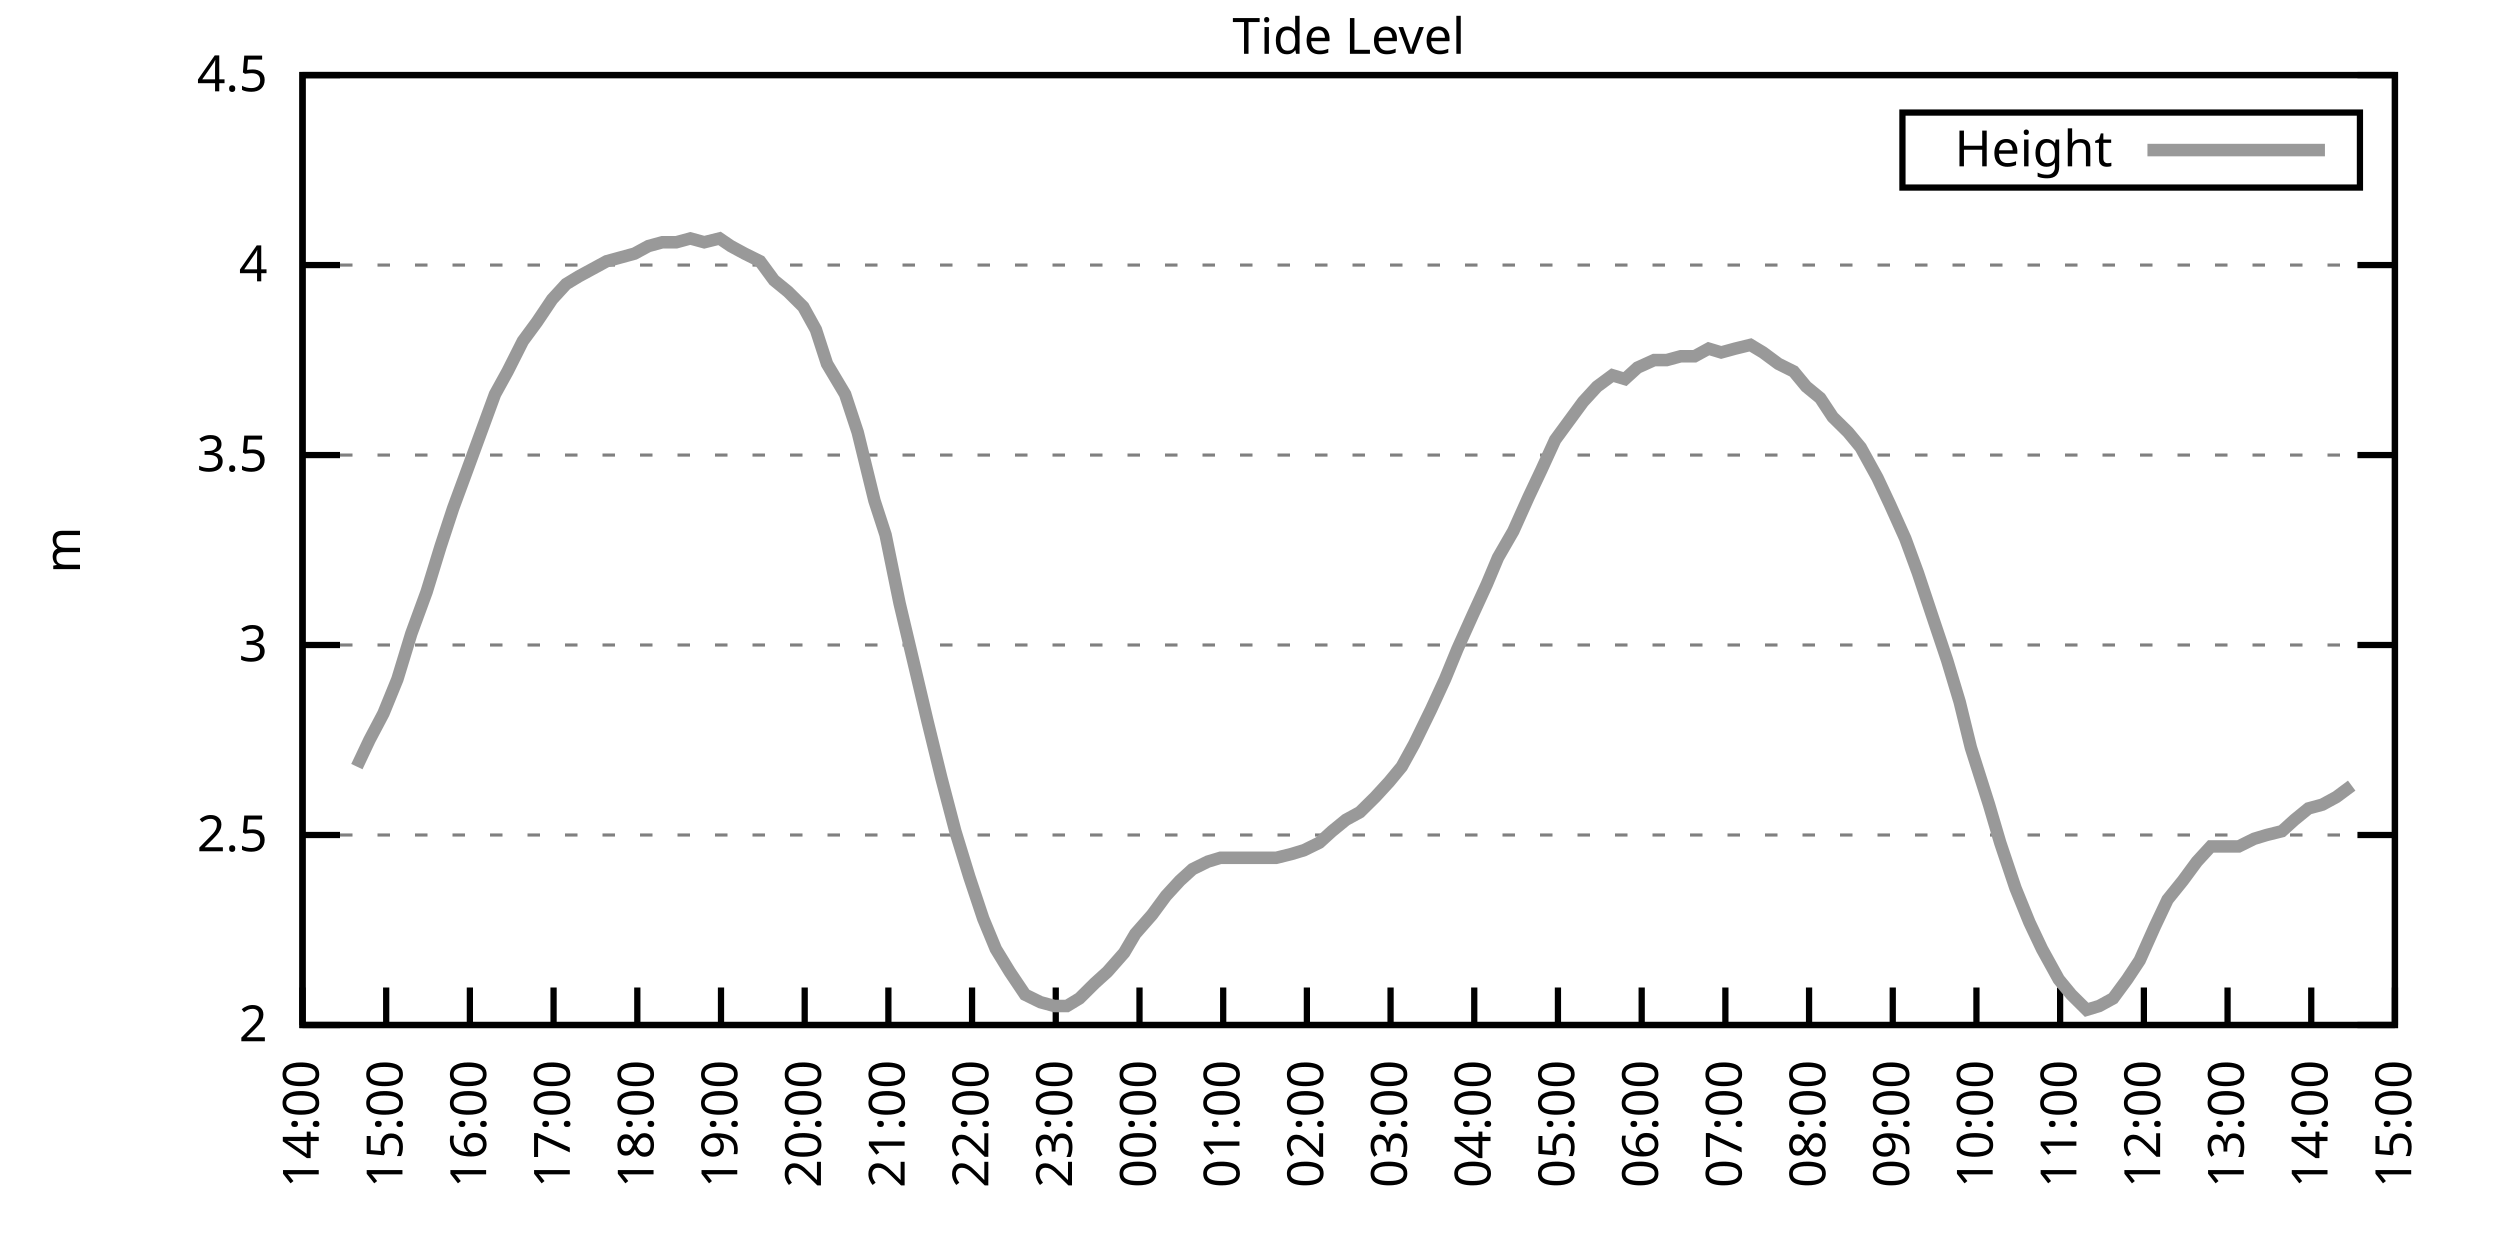
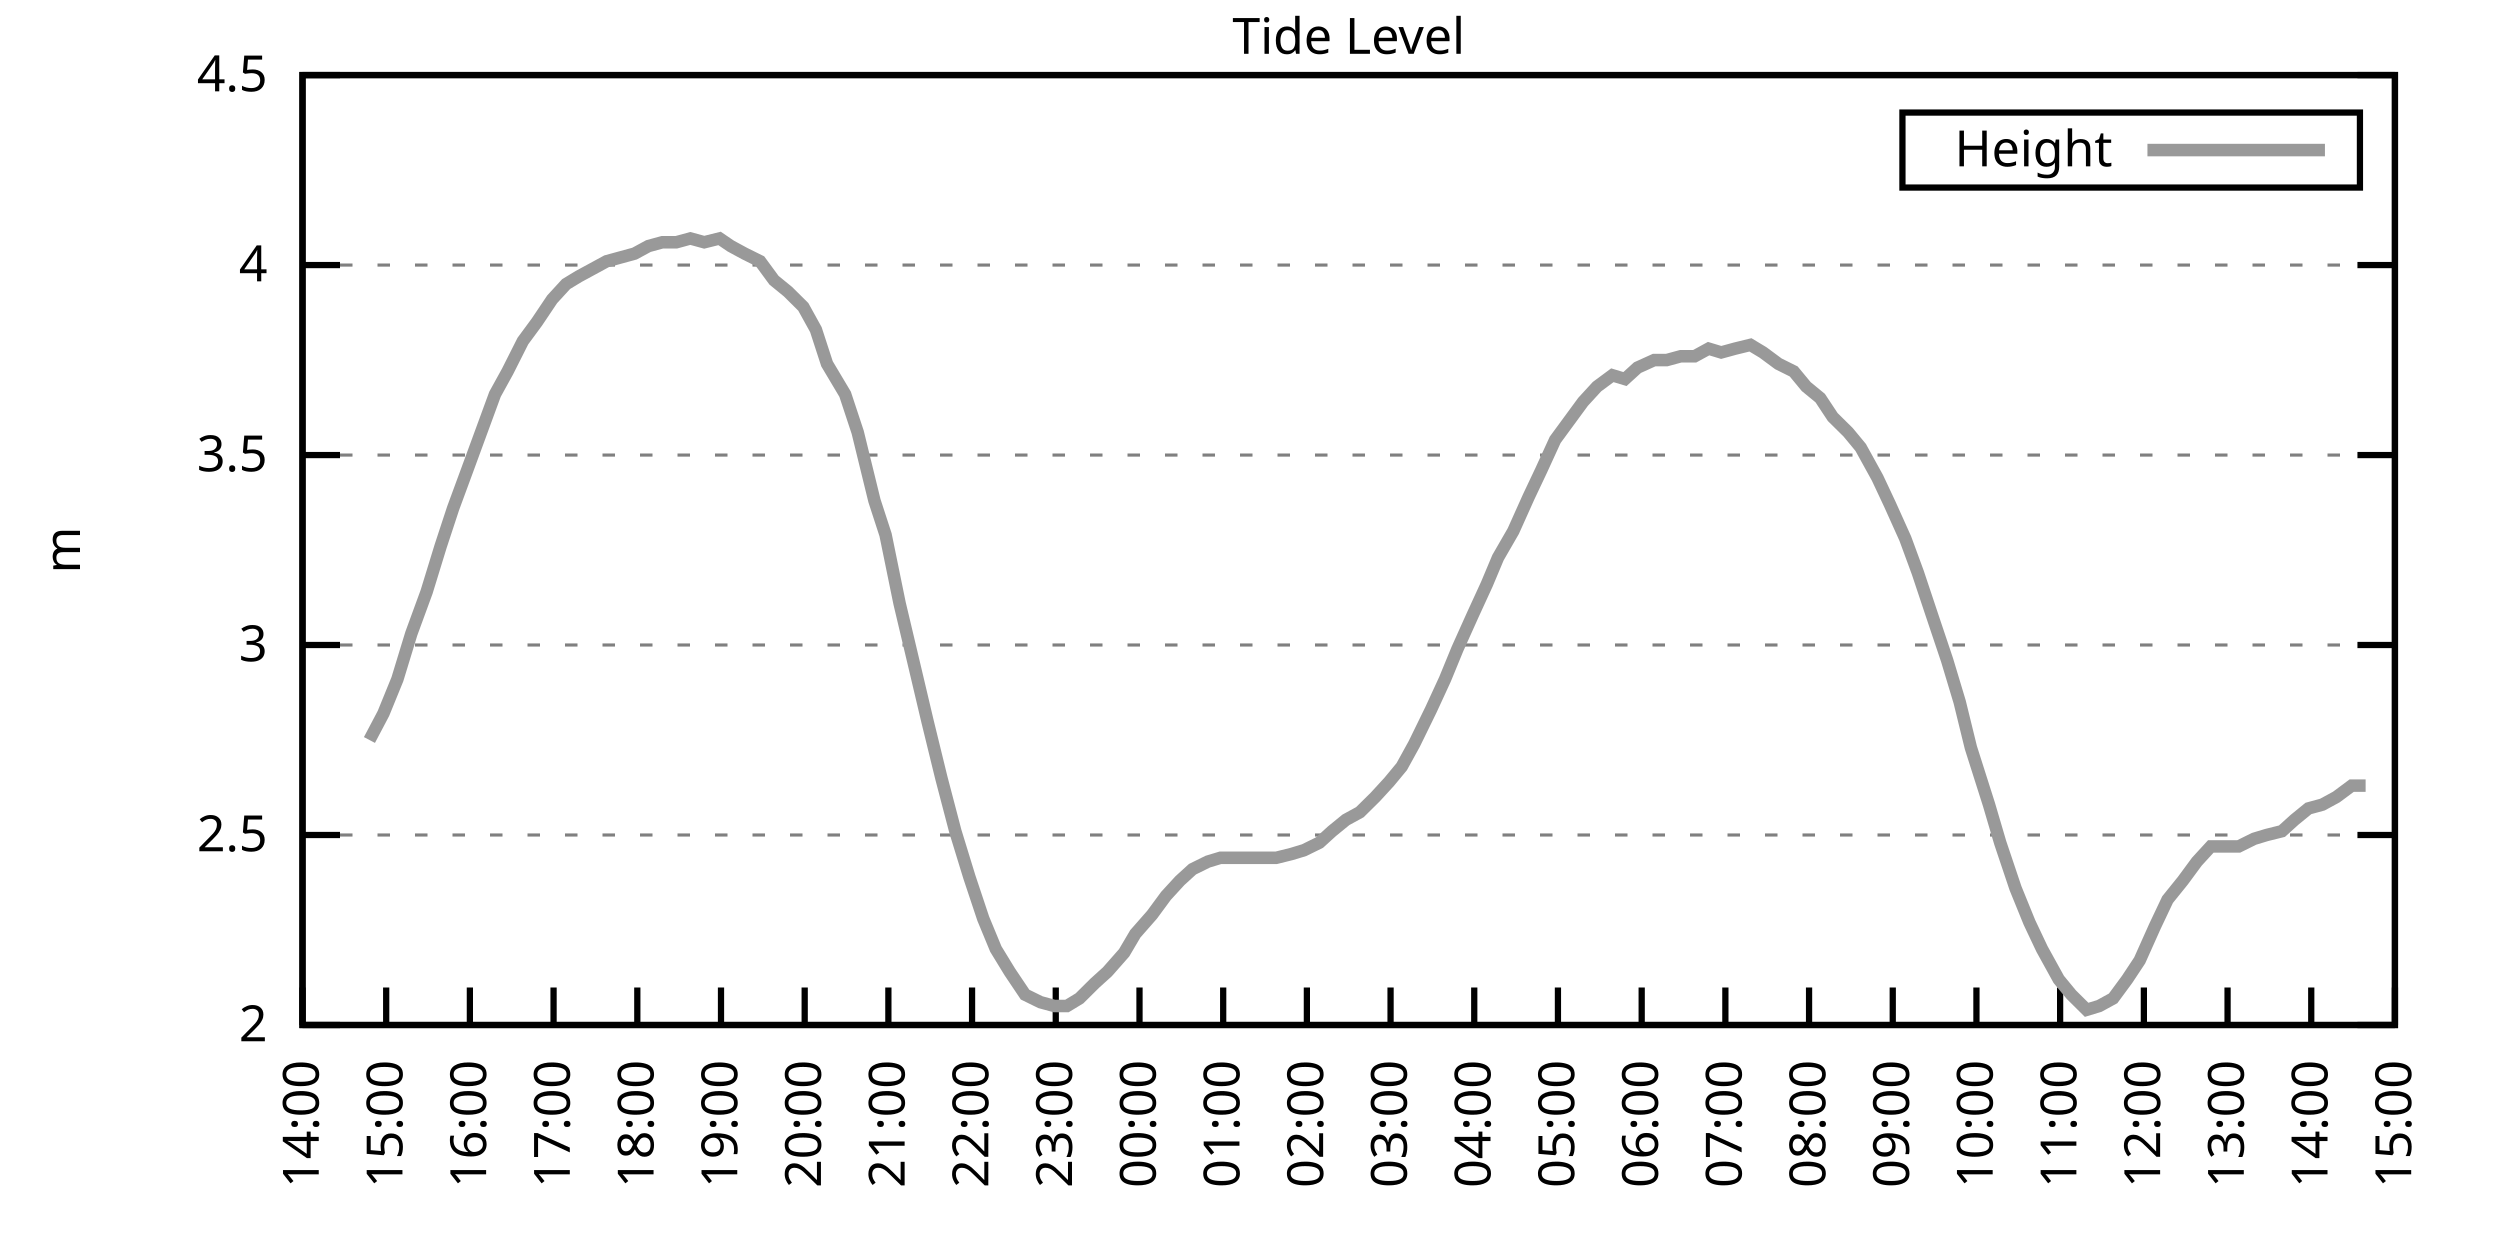
<svg xmlns="http://www.w3.org/2000/svg" xmlns:xlink="http://www.w3.org/1999/xlink" width="400" height="200" viewBox="0 0 400 200">
  <g id="gnuplot_canvas">
    <rect x="0" y="0" width="400" height="200" fill="none" />
    <defs>
      <circle id="gpDot" r="0.5" stroke-width="0.5" stroke="currentColor" />
      <path id="gpPt0" stroke-width="0.333" stroke="currentColor" d="M-1,0 h2 M0,-1 v2" />
      <path id="gpPt1" stroke-width="0.333" stroke="currentColor" d="M-1,-1 L1,1 M1,-1 L-1,1" />
      <path id="gpPt2" stroke-width="0.333" stroke="currentColor" d="M-1,0 L1,0 M0,-1 L0,1 M-1,-1 L1,1 M-1,1 L1,-1" />
      <rect id="gpPt3" stroke-width="0.333" stroke="currentColor" x="-1" y="-1" width="2" height="2" />
      <rect id="gpPt4" stroke-width="0.333" stroke="currentColor" fill="currentColor" x="-1" y="-1" width="2" height="2" />
      <circle id="gpPt5" stroke-width="0.333" stroke="currentColor" cx="0" cy="0" r="1" />
      <use xlink:href="#gpPt5" id="gpPt6" fill="currentColor" stroke="none" />
      <path id="gpPt7" stroke-width="0.333" stroke="currentColor" d="M0,-1.33 L-1.33,0.67 L1.33,0.67 z" />
      <use xlink:href="#gpPt7" id="gpPt8" fill="currentColor" stroke="none" />
      <use xlink:href="#gpPt7" id="gpPt9" stroke="currentColor" transform="rotate(180)" />
      <use xlink:href="#gpPt9" id="gpPt10" fill="currentColor" stroke="none" />
      <use xlink:href="#gpPt3" id="gpPt11" stroke="currentColor" transform="rotate(45)" />
      <use xlink:href="#gpPt11" id="gpPt12" fill="currentColor" stroke="none" />
      <path id="gpPt13" stroke-width="0.333" stroke="currentColor" d="M0,1.330 L1.265,0.411 L0.782,-1.067 L-0.782,-1.076 L-1.265,0.411 z" />
      <use xlink:href="#gpPt13" id="gpPt14" fill="currentColor" stroke="none" />
      <filter id="textbox" filterUnits="objectBoundingBox" x="0" y="0" height="1" width="1">
        <feFlood flood-color="white" flood-opacity="1" result="bgnd" />
        <feComposite in="SourceGraphic" in2="bgnd" operator="atop" />
      </filter>
      <filter id="greybox" filterUnits="objectBoundingBox" x="0" y="0" height="1" width="1">
        <feFlood flood-color="lightgrey" flood-opacity="1" result="grey" />
        <feComposite in="SourceGraphic" in2="grey" operator="atop" />
      </filter>
    </defs>
    <g fill="none" color="white" stroke="currentColor" stroke-width="1.00" stroke-linecap="butt" stroke-linejoin="miter">
</g>
    <g fill="none" color="black" stroke="currentColor" stroke-width="1.00" stroke-linecap="butt" stroke-linejoin="miter">
      <g stroke="none" shape-rendering="crispEdges">
        <polygon fill="rgb(255, 255, 255)" points="48.40,164.00 383.18,164.00 383.18,12.02 48.40,12.02 " />
      </g>
    </g>
    <g fill="none" color="black" stroke="currentColor" stroke-width="1.00" stroke-linecap="butt" stroke-linejoin="miter">
</g>
    <g fill="none" color="black" stroke="black" stroke-width="0.50" stroke-linecap="butt" stroke-linejoin="miter">
</g>
    <g fill="none" color="gray" stroke="currentColor" stroke-width="0.50" stroke-linecap="butt" stroke-linejoin="miter">
      <path stroke="gray" stroke-dasharray="2,4" class="gridline" d="M48.40,164.00 L383.19,164.00  " />
    </g>
    <g fill="none" color="gray" stroke="gray" stroke-width="1.00" stroke-linecap="butt" stroke-linejoin="miter">
</g>
    <g fill="none" color="black" stroke="currentColor" stroke-width="1.00" stroke-linecap="butt" stroke-linejoin="miter">
      <path stroke="black" d="M48.40,164.00 L54.40,164.00 M383.19,164.00 L377.19,164.00  " />
      <g transform="translate(42.80,166.60)" stroke="none" fill="black" font-family="Sans" font-size="8.00" text-anchor="end">
        <text>
          <tspan font-family="Sans"> 2</tspan>
        </text>
      </g>
    </g>
    <g fill="none" color="black" stroke="currentColor" stroke-width="1.00" stroke-linecap="butt" stroke-linejoin="miter">
</g>
    <g fill="none" color="black" stroke="black" stroke-width="0.50" stroke-linecap="butt" stroke-linejoin="miter">
</g>
    <g fill="none" color="gray" stroke="currentColor" stroke-width="0.50" stroke-linecap="butt" stroke-linejoin="miter">
      <path stroke="gray" stroke-dasharray="2,4" class="gridline" d="M48.40,133.60 L383.19,133.60  " />
    </g>
    <g fill="none" color="gray" stroke="gray" stroke-width="1.00" stroke-linecap="butt" stroke-linejoin="miter">
</g>
    <g fill="none" color="black" stroke="currentColor" stroke-width="1.00" stroke-linecap="butt" stroke-linejoin="miter">
      <path stroke="black" d="M48.40,133.60 L54.40,133.60 M383.19,133.60 L377.19,133.60  " />
      <g transform="translate(42.80,136.20)" stroke="none" fill="black" font-family="Sans" font-size="8.00" text-anchor="end">
        <text>
          <tspan font-family="Sans"> 2.5</tspan>
        </text>
      </g>
    </g>
    <g fill="none" color="black" stroke="currentColor" stroke-width="1.00" stroke-linecap="butt" stroke-linejoin="miter">
</g>
    <g fill="none" color="black" stroke="black" stroke-width="0.50" stroke-linecap="butt" stroke-linejoin="miter">
</g>
    <g fill="none" color="gray" stroke="currentColor" stroke-width="0.50" stroke-linecap="butt" stroke-linejoin="miter">
      <path stroke="gray" stroke-dasharray="2,4" class="gridline" d="M48.40,103.20 L383.19,103.20  " />
    </g>
    <g fill="none" color="gray" stroke="gray" stroke-width="1.00" stroke-linecap="butt" stroke-linejoin="miter">
</g>
    <g fill="none" color="black" stroke="currentColor" stroke-width="1.00" stroke-linecap="butt" stroke-linejoin="miter">
      <path stroke="black" d="M48.40,103.20 L54.40,103.20 M383.19,103.20 L377.19,103.20  " />
      <g transform="translate(42.80,105.80)" stroke="none" fill="black" font-family="Sans" font-size="8.00" text-anchor="end">
        <text>
          <tspan font-family="Sans"> 3</tspan>
        </text>
      </g>
    </g>
    <g fill="none" color="black" stroke="currentColor" stroke-width="1.00" stroke-linecap="butt" stroke-linejoin="miter">
</g>
    <g fill="none" color="black" stroke="black" stroke-width="0.50" stroke-linecap="butt" stroke-linejoin="miter">
</g>
    <g fill="none" color="gray" stroke="currentColor" stroke-width="0.50" stroke-linecap="butt" stroke-linejoin="miter">
      <path stroke="gray" stroke-dasharray="2,4" class="gridline" d="M48.40,72.81 L383.19,72.81  " />
    </g>
    <g fill="none" color="gray" stroke="gray" stroke-width="1.00" stroke-linecap="butt" stroke-linejoin="miter">
</g>
    <g fill="none" color="black" stroke="currentColor" stroke-width="1.00" stroke-linecap="butt" stroke-linejoin="miter">
      <path stroke="black" d="M48.40,72.81 L54.40,72.81 M383.19,72.81 L377.19,72.81  " />
      <g transform="translate(42.80,75.41)" stroke="none" fill="black" font-family="Sans" font-size="8.00" text-anchor="end">
        <text>
          <tspan font-family="Sans"> 3.5</tspan>
        </text>
      </g>
    </g>
    <g fill="none" color="black" stroke="currentColor" stroke-width="1.00" stroke-linecap="butt" stroke-linejoin="miter">
</g>
    <g fill="none" color="black" stroke="black" stroke-width="0.50" stroke-linecap="butt" stroke-linejoin="miter">
</g>
    <g fill="none" color="gray" stroke="currentColor" stroke-width="0.50" stroke-linecap="butt" stroke-linejoin="miter">
      <path stroke="gray" stroke-dasharray="2,4" class="gridline" d="M48.40,42.41 L383.19,42.41  " />
    </g>
    <g fill="none" color="gray" stroke="gray" stroke-width="1.00" stroke-linecap="butt" stroke-linejoin="miter">
</g>
    <g fill="none" color="black" stroke="currentColor" stroke-width="1.00" stroke-linecap="butt" stroke-linejoin="miter">
      <path stroke="black" d="M48.40,42.41 L54.40,42.41 M383.19,42.41 L377.19,42.41  " />
      <g transform="translate(42.80,45.01)" stroke="none" fill="black" font-family="Sans" font-size="8.00" text-anchor="end">
        <text>
          <tspan font-family="Sans"> 4</tspan>
        </text>
      </g>
    </g>
    <g fill="none" color="black" stroke="currentColor" stroke-width="1.00" stroke-linecap="butt" stroke-linejoin="miter">
</g>
    <g fill="none" color="black" stroke="black" stroke-width="0.50" stroke-linecap="butt" stroke-linejoin="miter">
</g>
    <g fill="none" color="gray" stroke="currentColor" stroke-width="0.50" stroke-linecap="butt" stroke-linejoin="miter">
      <path stroke="gray" stroke-dasharray="2,4" class="gridline" d="M48.40,12.01 L383.19,12.01  " />
    </g>
    <g fill="none" color="gray" stroke="gray" stroke-width="1.00" stroke-linecap="butt" stroke-linejoin="miter">
</g>
    <g fill="none" color="black" stroke="currentColor" stroke-width="1.00" stroke-linecap="butt" stroke-linejoin="miter">
      <path stroke="black" d="M48.40,12.01 L54.40,12.01 M383.19,12.01 L377.19,12.01  " />
      <g transform="translate(42.80,14.61)" stroke="none" fill="black" font-family="Sans" font-size="8.00" text-anchor="end">
        <text>
          <tspan font-family="Sans"> 4.5</tspan>
        </text>
      </g>
    </g>
    <g fill="none" color="black" stroke="currentColor" stroke-width="1.00" stroke-linecap="butt" stroke-linejoin="miter">
      <path stroke="black" d="M48.40,164.00 L48.40,158.00  " />
      <g transform="translate(51.00,169.60) rotate(270.00)" stroke="none" fill="black" font-family="Sans" font-size="8.00" text-anchor="end">
        <text>
          <tspan font-family="Sans">14:00</tspan>
        </text>
      </g>
    </g>
    <g fill="none" color="black" stroke="currentColor" stroke-width="1.00" stroke-linecap="butt" stroke-linejoin="miter">
      <path stroke="black" d="M61.79,164.00 L61.79,158.00  " />
      <g transform="translate(64.39,169.60) rotate(270.00)" stroke="none" fill="black" font-family="Sans" font-size="8.00" text-anchor="end">
        <text>
          <tspan font-family="Sans">15:00</tspan>
        </text>
      </g>
    </g>
    <g fill="none" color="black" stroke="currentColor" stroke-width="1.00" stroke-linecap="butt" stroke-linejoin="miter">
      <path stroke="black" d="M75.18,164.00 L75.18,158.00  " />
      <g transform="translate(77.78,169.60) rotate(270.00)" stroke="none" fill="black" font-family="Sans" font-size="8.00" text-anchor="end">
        <text>
          <tspan font-family="Sans">16:00</tspan>
        </text>
      </g>
    </g>
    <g fill="none" color="black" stroke="currentColor" stroke-width="1.00" stroke-linecap="butt" stroke-linejoin="miter">
      <path stroke="black" d="M88.57,164.00 L88.57,158.00  " />
      <g transform="translate(91.17,169.60) rotate(270.00)" stroke="none" fill="black" font-family="Sans" font-size="8.00" text-anchor="end">
        <text>
          <tspan font-family="Sans">17:00</tspan>
        </text>
      </g>
    </g>
    <g fill="none" color="black" stroke="currentColor" stroke-width="1.00" stroke-linecap="butt" stroke-linejoin="miter">
      <path stroke="black" d="M101.97,164.00 L101.97,158.00  " />
      <g transform="translate(104.57,169.60) rotate(270.00)" stroke="none" fill="black" font-family="Sans" font-size="8.00" text-anchor="end">
        <text>
          <tspan font-family="Sans">18:00</tspan>
        </text>
      </g>
    </g>
    <g fill="none" color="black" stroke="currentColor" stroke-width="1.00" stroke-linecap="butt" stroke-linejoin="miter">
      <path stroke="black" d="M115.36,164.00 L115.36,158.00  " />
      <g transform="translate(117.96,169.60) rotate(270.00)" stroke="none" fill="black" font-family="Sans" font-size="8.00" text-anchor="end">
        <text>
          <tspan font-family="Sans">19:00</tspan>
        </text>
      </g>
    </g>
    <g fill="none" color="black" stroke="currentColor" stroke-width="1.00" stroke-linecap="butt" stroke-linejoin="miter">
      <path stroke="black" d="M128.75,164.00 L128.75,158.00  " />
      <g transform="translate(131.35,169.60) rotate(270.00)" stroke="none" fill="black" font-family="Sans" font-size="8.00" text-anchor="end">
        <text>
          <tspan font-family="Sans">20:00</tspan>
        </text>
      </g>
    </g>
    <g fill="none" color="black" stroke="currentColor" stroke-width="1.00" stroke-linecap="butt" stroke-linejoin="miter">
      <path stroke="black" d="M142.14,164.00 L142.14,158.00  " />
      <g transform="translate(144.74,169.60) rotate(270.00)" stroke="none" fill="black" font-family="Sans" font-size="8.00" text-anchor="end">
        <text>
          <tspan font-family="Sans">21:00</tspan>
        </text>
      </g>
    </g>
    <g fill="none" color="black" stroke="currentColor" stroke-width="1.00" stroke-linecap="butt" stroke-linejoin="miter">
      <path stroke="black" d="M155.53,164.00 L155.53,158.00  " />
      <g transform="translate(158.13,169.60) rotate(270.00)" stroke="none" fill="black" font-family="Sans" font-size="8.00" text-anchor="end">
        <text>
          <tspan font-family="Sans">22:00</tspan>
        </text>
      </g>
    </g>
    <g fill="none" color="black" stroke="currentColor" stroke-width="1.00" stroke-linecap="butt" stroke-linejoin="miter">
      <path stroke="black" d="M168.92,164.00 L168.92,158.00  " />
      <g transform="translate(171.52,169.60) rotate(270.00)" stroke="none" fill="black" font-family="Sans" font-size="8.00" text-anchor="end">
        <text>
          <tspan font-family="Sans">23:00</tspan>
        </text>
      </g>
    </g>
    <g fill="none" color="black" stroke="currentColor" stroke-width="1.00" stroke-linecap="butt" stroke-linejoin="miter">
      <path stroke="black" d="M182.32,164.00 L182.32,158.00  " />
      <g transform="translate(184.92,169.60) rotate(270.00)" stroke="none" fill="black" font-family="Sans" font-size="8.00" text-anchor="end">
        <text>
          <tspan font-family="Sans">00:00</tspan>
        </text>
      </g>
    </g>
    <g fill="none" color="black" stroke="currentColor" stroke-width="1.00" stroke-linecap="butt" stroke-linejoin="miter">
      <path stroke="black" d="M195.71,164.00 L195.71,158.00  " />
      <g transform="translate(198.31,169.60) rotate(270.00)" stroke="none" fill="black" font-family="Sans" font-size="8.00" text-anchor="end">
        <text>
          <tspan font-family="Sans">01:00</tspan>
        </text>
      </g>
    </g>
    <g fill="none" color="black" stroke="currentColor" stroke-width="1.00" stroke-linecap="butt" stroke-linejoin="miter">
      <path stroke="black" d="M209.10,164.00 L209.10,158.00  " />
      <g transform="translate(211.70,169.60) rotate(270.00)" stroke="none" fill="black" font-family="Sans" font-size="8.00" text-anchor="end">
        <text>
          <tspan font-family="Sans">02:00</tspan>
        </text>
      </g>
    </g>
    <g fill="none" color="black" stroke="currentColor" stroke-width="1.00" stroke-linecap="butt" stroke-linejoin="miter">
      <path stroke="black" d="M222.49,164.00 L222.49,158.00  " />
      <g transform="translate(225.09,169.60) rotate(270.00)" stroke="none" fill="black" font-family="Sans" font-size="8.00" text-anchor="end">
        <text>
          <tspan font-family="Sans">03:00</tspan>
        </text>
      </g>
    </g>
    <g fill="none" color="black" stroke="currentColor" stroke-width="1.00" stroke-linecap="butt" stroke-linejoin="miter">
      <path stroke="black" d="M235.88,164.00 L235.88,158.00  " />
      <g transform="translate(238.48,169.60) rotate(270.00)" stroke="none" fill="black" font-family="Sans" font-size="8.00" text-anchor="end">
        <text>
          <tspan font-family="Sans">04:00</tspan>
        </text>
      </g>
    </g>
    <g fill="none" color="black" stroke="currentColor" stroke-width="1.00" stroke-linecap="butt" stroke-linejoin="miter">
      <path stroke="black" d="M249.27,164.00 L249.27,158.00  " />
      <g transform="translate(251.87,169.60) rotate(270.00)" stroke="none" fill="black" font-family="Sans" font-size="8.00" text-anchor="end">
        <text>
          <tspan font-family="Sans">05:00</tspan>
        </text>
      </g>
    </g>
    <g fill="none" color="black" stroke="currentColor" stroke-width="1.00" stroke-linecap="butt" stroke-linejoin="miter">
      <path stroke="black" d="M262.67,164.00 L262.67,158.00  " />
      <g transform="translate(265.27,169.60) rotate(270.00)" stroke="none" fill="black" font-family="Sans" font-size="8.00" text-anchor="end">
        <text>
          <tspan font-family="Sans">06:00</tspan>
        </text>
      </g>
    </g>
    <g fill="none" color="black" stroke="currentColor" stroke-width="1.00" stroke-linecap="butt" stroke-linejoin="miter">
      <path stroke="black" d="M276.06,164.00 L276.06,158.00  " />
      <g transform="translate(278.66,169.60) rotate(270.00)" stroke="none" fill="black" font-family="Sans" font-size="8.00" text-anchor="end">
        <text>
          <tspan font-family="Sans">07:00</tspan>
        </text>
      </g>
    </g>
    <g fill="none" color="black" stroke="currentColor" stroke-width="1.00" stroke-linecap="butt" stroke-linejoin="miter">
      <path stroke="black" d="M289.45,164.00 L289.45,158.00  " />
      <g transform="translate(292.05,169.60) rotate(270.00)" stroke="none" fill="black" font-family="Sans" font-size="8.00" text-anchor="end">
        <text>
          <tspan font-family="Sans">08:00</tspan>
        </text>
      </g>
    </g>
    <g fill="none" color="black" stroke="currentColor" stroke-width="1.00" stroke-linecap="butt" stroke-linejoin="miter">
      <path stroke="black" d="M302.84,164.00 L302.84,158.00  " />
      <g transform="translate(305.44,169.60) rotate(270.00)" stroke="none" fill="black" font-family="Sans" font-size="8.00" text-anchor="end">
        <text>
          <tspan font-family="Sans">09:00</tspan>
        </text>
      </g>
    </g>
    <g fill="none" color="black" stroke="currentColor" stroke-width="1.00" stroke-linecap="butt" stroke-linejoin="miter">
      <path stroke="black" d="M316.23,164.00 L316.23,158.00  " />
      <g transform="translate(318.83,169.60) rotate(270.00)" stroke="none" fill="black" font-family="Sans" font-size="8.00" text-anchor="end">
        <text>
          <tspan font-family="Sans">10:00</tspan>
        </text>
      </g>
    </g>
    <g fill="none" color="black" stroke="currentColor" stroke-width="1.00" stroke-linecap="butt" stroke-linejoin="miter">
      <path stroke="black" d="M329.62,164.00 L329.62,158.00  " />
      <g transform="translate(332.22,169.60) rotate(270.00)" stroke="none" fill="black" font-family="Sans" font-size="8.00" text-anchor="end">
        <text>
          <tspan font-family="Sans">11:00</tspan>
        </text>
      </g>
    </g>
    <g fill="none" color="black" stroke="currentColor" stroke-width="1.00" stroke-linecap="butt" stroke-linejoin="miter">
      <path stroke="black" d="M343.02,164.00 L343.02,158.00  " />
      <g transform="translate(345.62,169.60) rotate(270.00)" stroke="none" fill="black" font-family="Sans" font-size="8.00" text-anchor="end">
        <text>
          <tspan font-family="Sans">12:00</tspan>
        </text>
      </g>
    </g>
    <g fill="none" color="black" stroke="currentColor" stroke-width="1.00" stroke-linecap="butt" stroke-linejoin="miter">
      <path stroke="black" d="M356.41,164.00 L356.41,158.00  " />
      <g transform="translate(359.01,169.60) rotate(270.00)" stroke="none" fill="black" font-family="Sans" font-size="8.00" text-anchor="end">
        <text>
          <tspan font-family="Sans">13:00</tspan>
        </text>
      </g>
    </g>
    <g fill="none" color="black" stroke="currentColor" stroke-width="1.00" stroke-linecap="butt" stroke-linejoin="miter">
      <path stroke="black" d="M369.80,164.00 L369.80,158.00  " />
      <g transform="translate(372.40,169.60) rotate(270.00)" stroke="none" fill="black" font-family="Sans" font-size="8.00" text-anchor="end">
        <text>
          <tspan font-family="Sans">14:00</tspan>
        </text>
      </g>
    </g>
    <g fill="none" color="black" stroke="currentColor" stroke-width="1.00" stroke-linecap="butt" stroke-linejoin="miter">
      <path stroke="black" d="M383.19,164.00 L383.19,158.00  " />
      <g transform="translate(385.79,169.60) rotate(270.00)" stroke="none" fill="black" font-family="Sans" font-size="8.00" text-anchor="end">
        <text>
          <tspan font-family="Sans">15:00</tspan>
        </text>
      </g>
    </g>
    <g fill="none" color="black" stroke="currentColor" stroke-width="1.00" stroke-linecap="butt" stroke-linejoin="miter">
</g>
    <g fill="none" color="black" stroke="currentColor" stroke-width="1.00" stroke-linecap="butt" stroke-linejoin="miter">
      <path stroke="black" d="M48.40,12.01 L48.40,164.00 L383.19,164.00 L383.19,12.01 L48.40,12.01 Z  " />
    </g>
    <g fill="none" color="black" stroke="currentColor" stroke-width="1.00" stroke-linecap="butt" stroke-linejoin="miter">
</g>
    <g fill="none" color="black" stroke="currentColor" stroke-width="1.00" stroke-linecap="butt" stroke-linejoin="miter">
      <path stroke="black" d="M304.39,30.01 L304.39,18.01 L377.59,18.01 L377.59,30.01 L304.39,30.01 Z  " />
    </g>
    <g id="Tide_level_plot_1">
      <g fill="none" color="white" stroke="black" stroke-width="2.00" stroke-linecap="butt" stroke-linejoin="miter">
</g>
      <g fill="none" color="black" stroke="currentColor" stroke-width="2.00" stroke-linecap="butt" stroke-linejoin="miter">
        <g transform="translate(337.99,26.61)" stroke="none" fill="black" font-family="Sans" font-size="8.00" text-anchor="end">
          <text>
            <tspan font-family="Sans">Height</tspan>
          </text>
        </g>
      </g>
      <g fill="none" color="black" stroke="currentColor" stroke-width="2.00" stroke-linecap="butt" stroke-linejoin="miter">
-         <path stroke="rgb(153, 153, 153)" d="M343.59,24.01 L371.99,24.01 M57.10,122.66 L59.11,118.40 L61.35,114.15 L63.58,108.68 L65.81,101.38 L68.26,94.69   L70.50,87.40 L72.50,81.32 L74.74,75.24 L79.20,63.08 L81.21,59.43 L83.66,54.57 L85.90,51.53 L88.35,47.88   L90.58,45.45 L92.59,44.23 L94.82,43.02 L97.06,41.80 L99.29,41.19 L101.52,40.58 L103.75,39.37 L105.98,38.76   L108.22,38.76 L110.45,38.15 L112.68,38.76 L115.13,38.15 L116.92,39.37 L119.15,40.58 L121.61,41.80 L123.84,44.84   L126.07,46.66 L128.53,49.10 L130.54,52.74 L132.32,58.21 L135.22,63.08 L137.23,69.16 L139.91,80.10 L141.69,85.57   L143.93,96.52 L146.38,106.85 L148.39,115.36 L150.62,124.48 L152.85,132.99 L155.09,140.29 L157.32,146.98 L159.33,151.84   L161.56,155.49 L164.01,159.14 L166.47,160.35 L168.70,160.96 L170.71,160.96 L172.72,159.74 L175.17,157.31 L177.18,155.49   L179.86,152.45 L181.65,149.41 L184.32,146.37 L186.56,143.33 L188.79,140.90 L190.80,139.07 L193.25,137.86 L195.26,137.25   L197.72,137.25 L199.95,137.25 L201.96,137.25 L204.19,137.25 L206.64,136.64 L208.65,136.03 L211.11,134.82 L213.12,132.99   L215.35,131.17 L217.58,129.95 L220.04,127.52 L222.27,125.09 L224.28,122.66 L226.29,119.01 L228.96,113.54 L231.20,108.68   L233.20,103.81 L235.66,98.34 L237.89,93.48 L239.68,89.22 L242.13,84.97 L244.59,79.49 L246.60,75.24 L248.83,70.37   L251.06,67.33 L253.29,64.29 L255.52,61.86 L257.98,60.04 L259.99,60.65 L262.00,58.82 L264.67,57.61 L266.68,57.61   L268.92,57.00 L271.15,57.00 L273.38,55.78 L275.39,56.39 L277.62,55.78 L280.07,55.18 L282.08,56.39 L284.54,58.21   L286.99,59.43 L289.00,61.86 L291.23,63.69 L293.24,66.73 L295.70,69.16 L297.71,71.59 L300.39,76.45 L302.39,80.71   L304.85,86.18 L306.86,91.65 L309.09,98.34 L311.54,105.64 L313.55,112.32 L315.34,119.62 L318.24,128.74 L320.03,134.82   L322.48,142.11 L324.71,147.59 L326.72,151.84 L329.40,156.70 L331.41,159.14 L333.86,161.57 L335.87,160.96 L338.10,159.74   L340.34,156.70 L342.35,153.66 L344.80,148.19 L346.81,143.94 L349.26,140.90 L351.50,137.86 L353.73,135.43 L355.74,135.43   L358.19,135.43 L360.65,134.21 L362.66,133.60 L365.11,132.99 L367.12,131.17 L369.35,129.35 L371.58,128.74 L373.82,127.52   L376.27,125.70  " />
+         <path stroke="rgb(153, 153, 153)" d="M343.59,24.01 L371.99,24.01 M59.11,118.40 L61.35,114.15 L63.58,108.68 L65.81,101.38 L68.26,94.69 L70.50,87.40   L72.50,81.32 L74.74,75.24 L79.20,63.08 L81.21,59.43 L83.66,54.57 L85.90,51.53 L88.35,47.88 L90.58,45.45   L92.59,44.23 L94.82,43.02 L97.06,41.80 L99.29,41.19 L101.52,40.58 L103.75,39.37 L105.98,38.76 L108.22,38.76   L110.45,38.15 L112.68,38.76 L115.13,38.15 L116.92,39.37 L119.15,40.58 L121.61,41.80 L123.84,44.84 L126.07,46.66   L128.53,49.10 L130.54,52.74 L132.32,58.21 L135.22,63.08 L137.23,69.16 L139.91,80.10 L141.69,85.57 L143.93,96.52   L146.38,106.85 L148.39,115.36 L150.62,124.48 L152.85,132.99 L155.09,140.29 L157.32,146.98 L159.33,151.84 L161.56,155.49   L164.01,159.14 L166.47,160.35 L168.70,160.96 L170.71,160.96 L172.72,159.74 L175.17,157.31 L177.18,155.49 L179.86,152.45   L181.65,149.41 L184.32,146.37 L186.56,143.33 L188.79,140.90 L190.80,139.07 L193.25,137.86 L195.26,137.25 L197.72,137.25   L199.95,137.25 L201.96,137.25 L204.19,137.25 L206.64,136.64 L208.65,136.03 L211.11,134.82 L213.12,132.99 L215.35,131.17   L217.58,129.95 L220.04,127.52 L222.27,125.09 L224.28,122.66 L226.29,119.01 L228.96,113.54 L231.20,108.68 L233.20,103.81   L235.66,98.34 L237.89,93.48 L239.68,89.22 L242.13,84.97 L244.59,79.49 L246.60,75.24 L248.83,70.37 L251.06,67.33   L253.29,64.29 L255.52,61.86 L257.98,60.04 L259.99,60.65 L262.00,58.82 L264.67,57.61 L266.68,57.61 L268.92,57.00   L271.15,57.00 L273.38,55.78 L275.39,56.39 L277.62,55.78 L280.07,55.18 L282.08,56.39 L284.54,58.21 L286.99,59.43   L289.00,61.86 L291.23,63.69 L293.24,66.73 L295.70,69.16 L297.71,71.59 L300.39,76.45 L302.39,80.71 L304.85,86.18   L306.86,91.65 L309.09,98.34 L311.54,105.64 L313.55,112.32 L315.34,119.62 L318.24,128.74 L320.03,134.82 L322.48,142.11   L324.71,147.59 L326.72,151.84 L329.40,156.70 L331.41,159.14 L333.86,161.57 L335.87,160.96 L338.10,159.74 L340.34,156.70   L342.35,153.66 L344.80,148.19 L346.81,143.94 L349.26,140.90 L351.50,137.86 L353.73,135.43 L355.74,135.43 L358.19,135.43   L360.65,134.21 L362.66,133.60 L365.11,132.99 L367.12,131.17 L369.35,129.35 L371.58,128.74 L373.82,127.52 L376.27,125.70   L378.50,125.70  " />
      </g>
    </g>
    <g fill="none" color="black" stroke="currentColor" stroke-width="2.00" stroke-linecap="butt" stroke-linejoin="miter">
</g>
    <g fill="none" color="black" stroke="black" stroke-width="1.00" stroke-linecap="butt" stroke-linejoin="miter">
</g>
    <g fill="none" color="black" stroke="currentColor" stroke-width="1.00" stroke-linecap="butt" stroke-linejoin="miter">
      <path stroke="black" d="M48.40,12.01 L48.40,164.00 L383.19,164.00 L383.19,12.01 L48.40,12.01 Z  " />
      <g transform="translate(12.80,88.01) rotate(270.00)" stroke="none" fill="black" font-family="Sans" font-size="8.00" text-anchor="middle">
        <text>
          <tspan font-family="Sans">m</tspan>
        </text>
      </g>
    </g>
    <g fill="none" color="black" stroke="currentColor" stroke-width="1.00" stroke-linecap="butt" stroke-linejoin="miter">
</g>
    <g fill="none" color="black" stroke="currentColor" stroke-width="1.00" stroke-linecap="butt" stroke-linejoin="miter">
      <g transform="translate(215.79,8.61)" stroke="none" fill="black" font-family="Sans" font-size="8.00" text-anchor="middle">
        <text>
          <tspan font-family="Sans">Tide Level</tspan>
        </text>
      </g>
    </g>
    <g fill="none" color="black" stroke="currentColor" stroke-width="1.00" stroke-linecap="butt" stroke-linejoin="miter">
</g>
  </g>
</svg>
